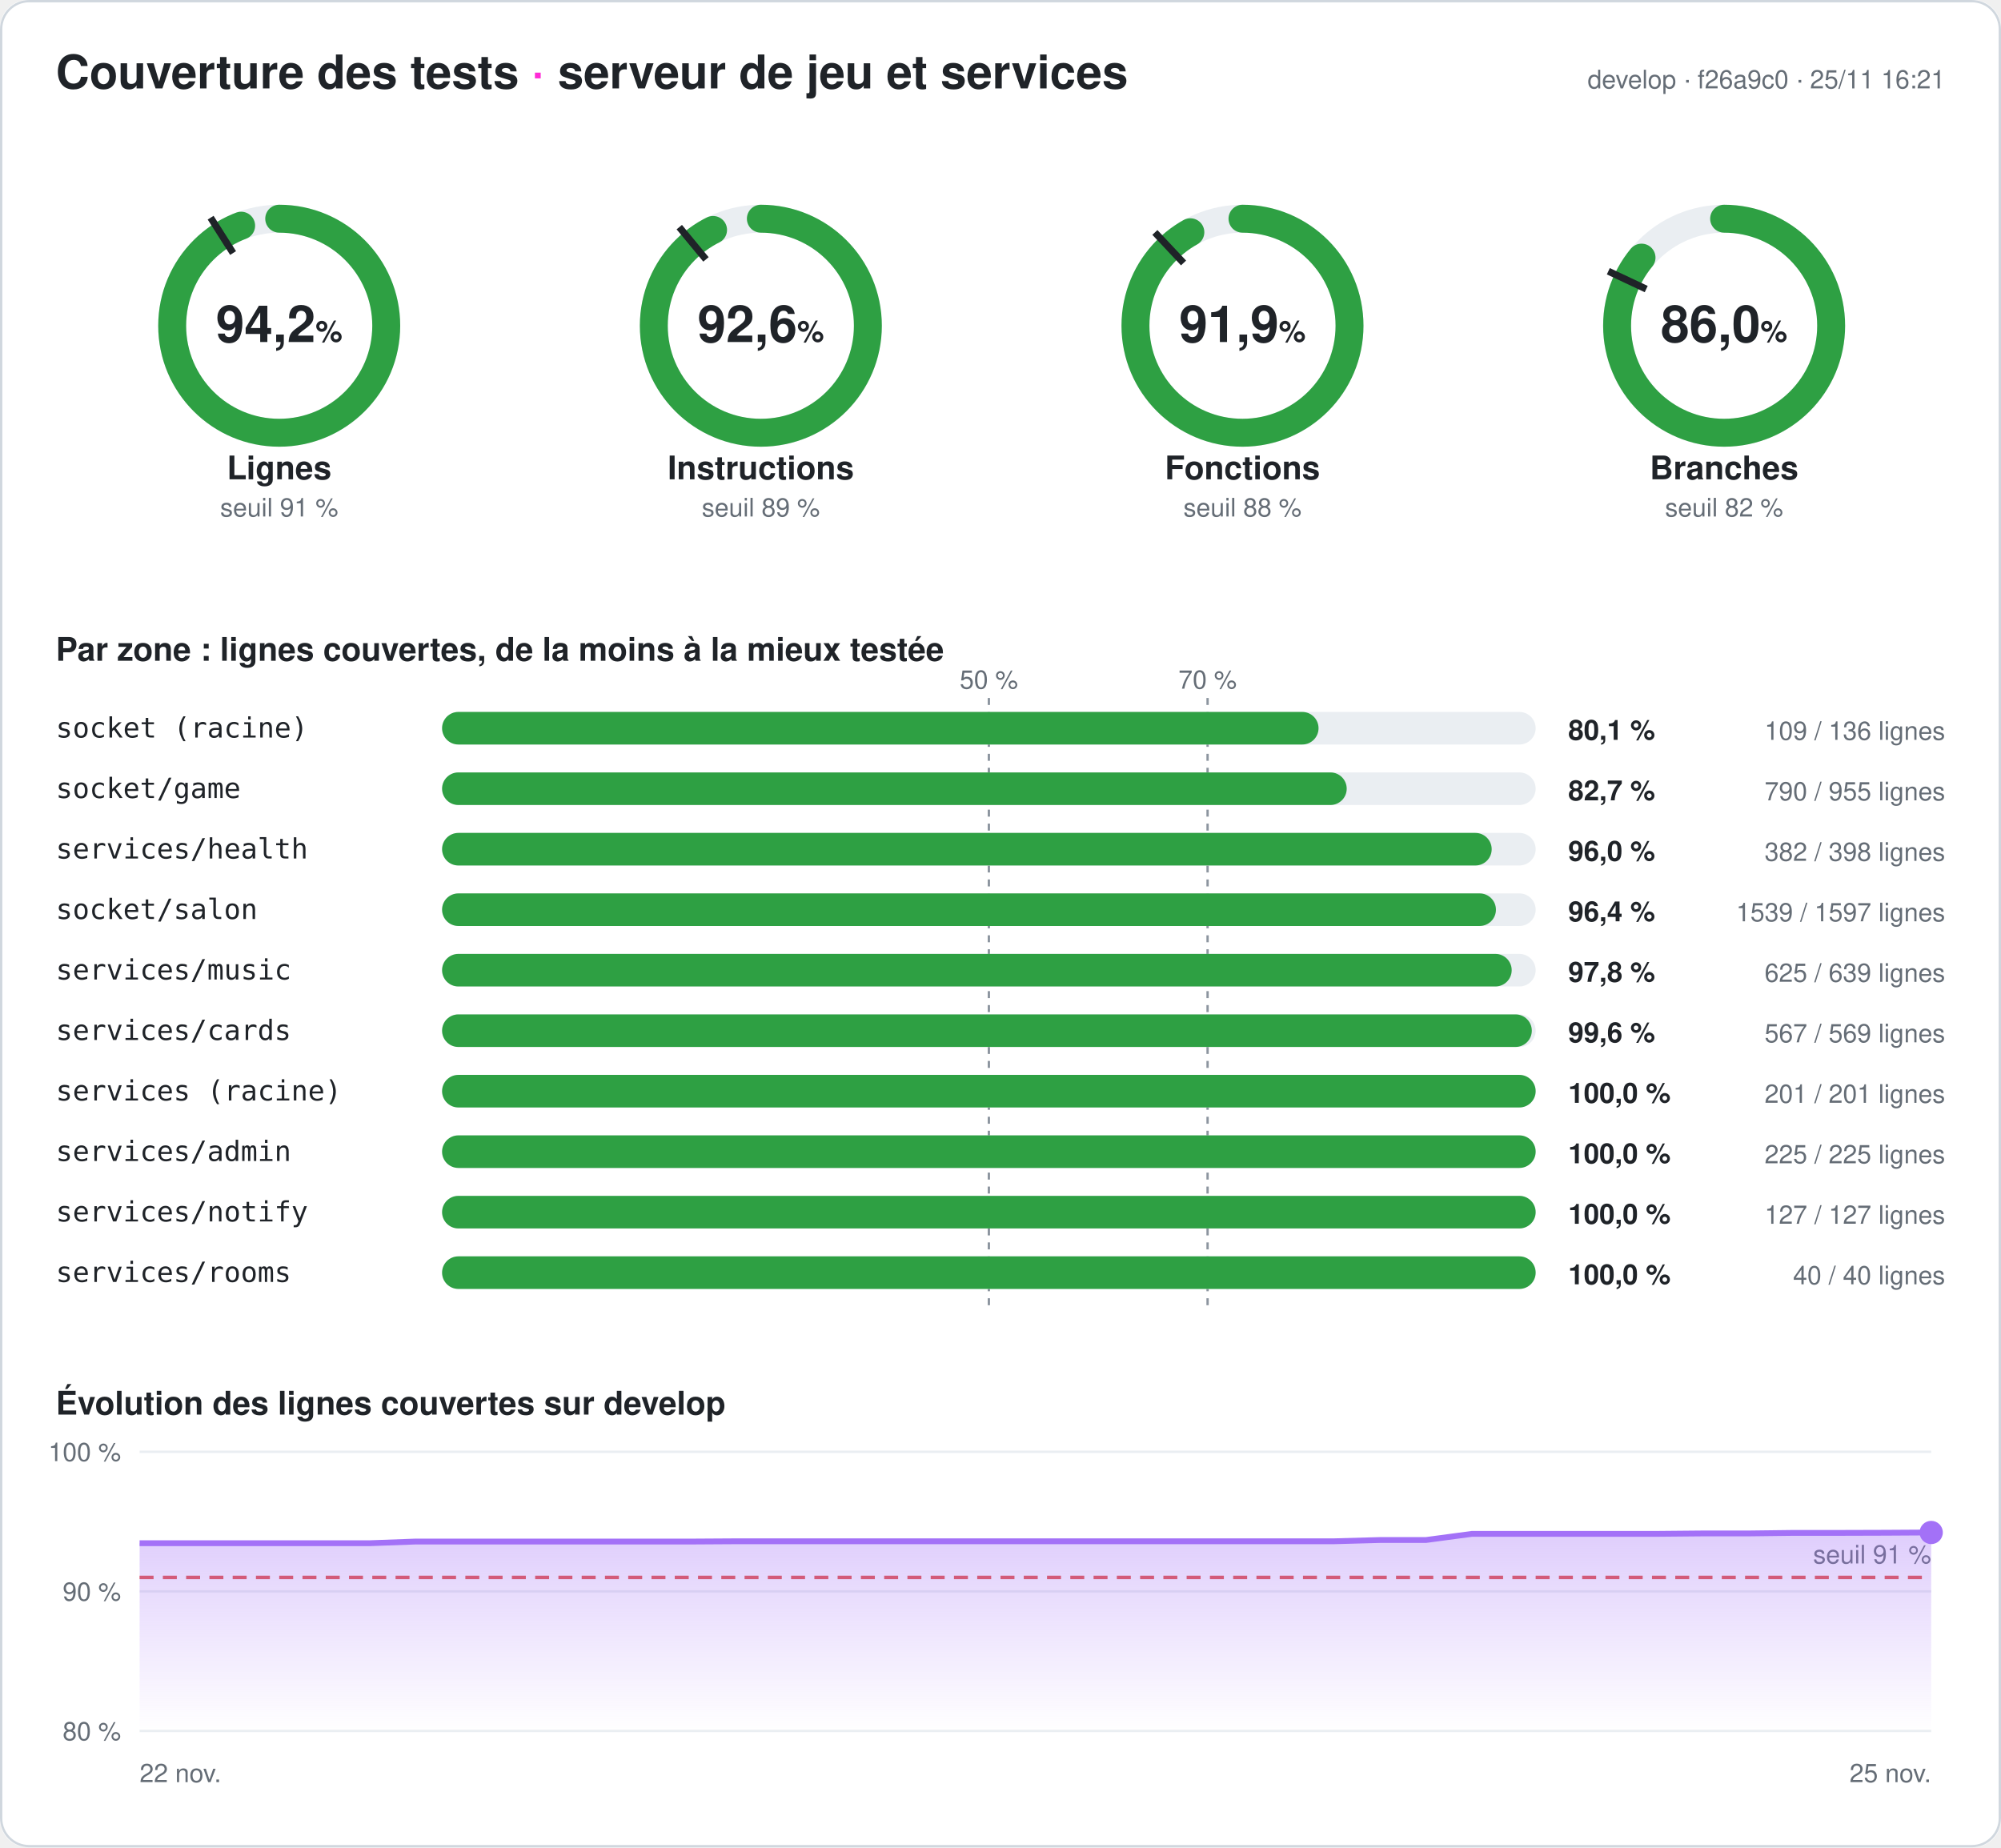
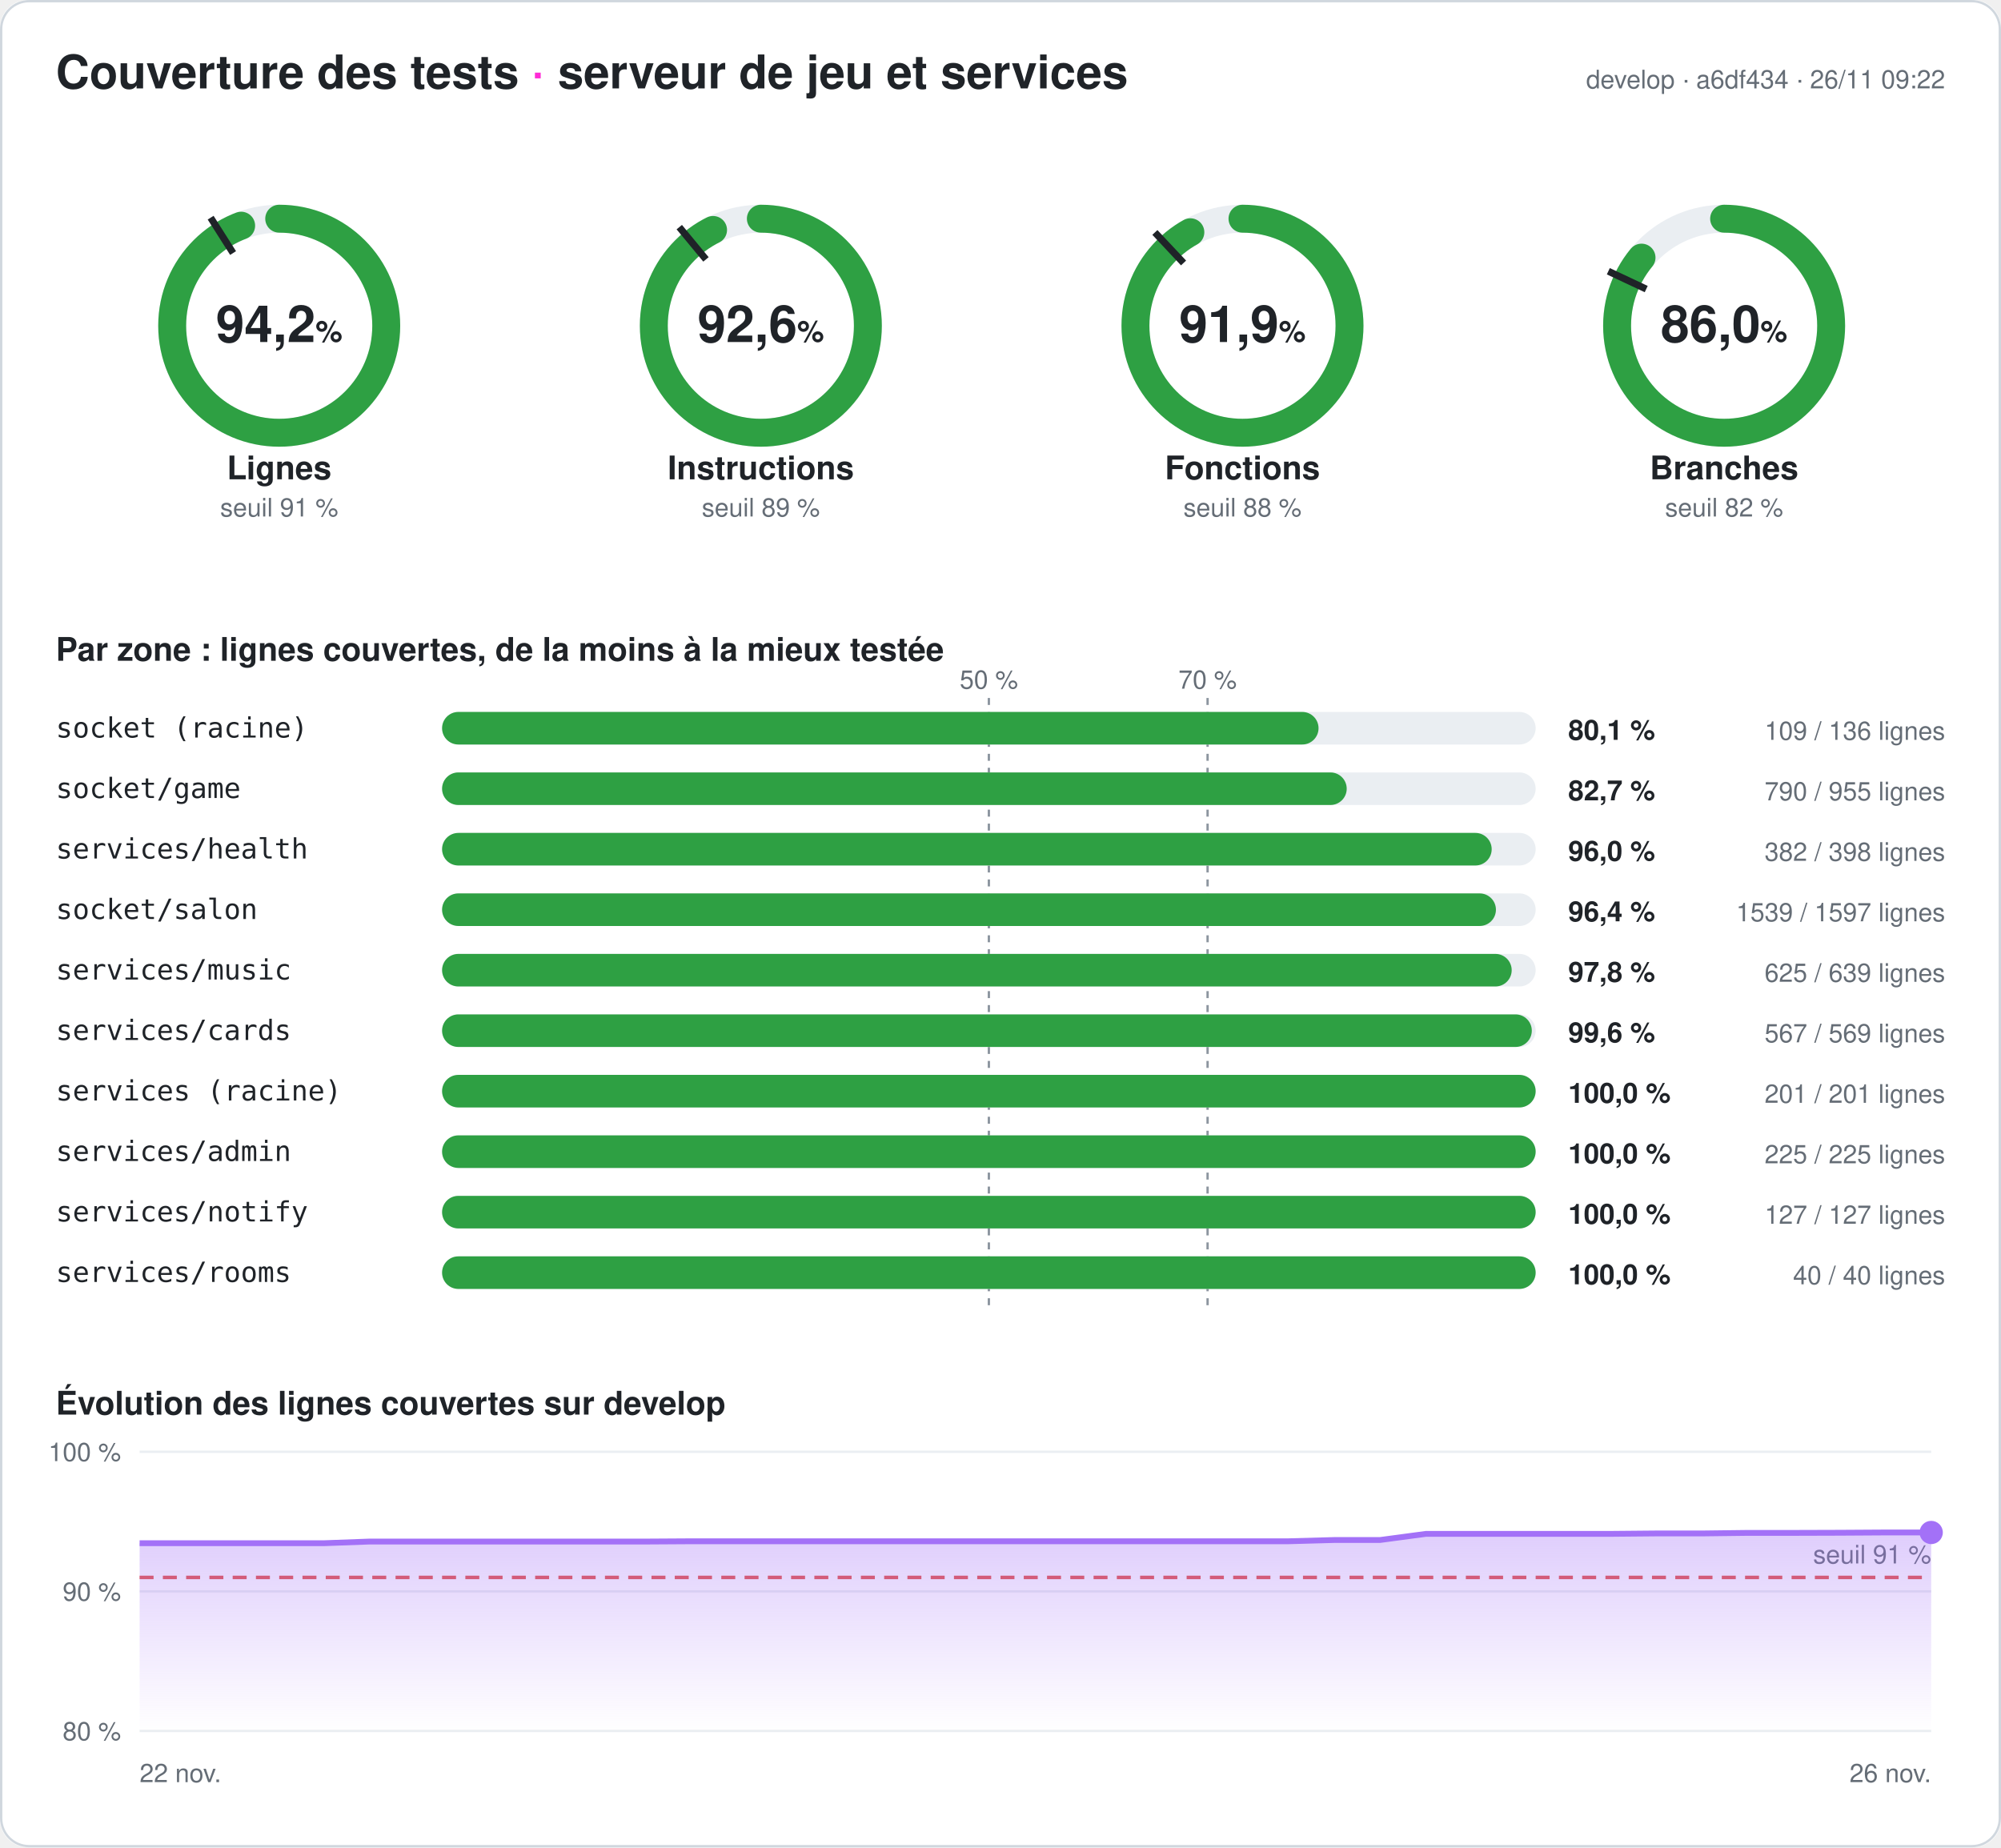
<svg xmlns="http://www.w3.org/2000/svg" width="860" height="794" viewBox="0 0 860 794" font-family="-apple-system,Segoe UI,Helvetica,Arial,sans-serif" role="img" aria-label="Couverture des tests du serveur : 94,2 % des lignes">
  <style>
.fond{fill:#ffffff}.titre{fill:#1f2328;font-size:20px;font-weight:700}.titre2{fill:#1f2328;font-size:14px;font-weight:600}
.valeur{fill:#1f2328;font-size:22px;font-weight:700}.unite{font-size:13px;font-weight:600}.nom{fill:#1f2328;font-size:14px;font-weight:600}
.petit{fill:#656d76;font-size:11px}.zone{fill:#1f2328;font-size:12px;font-family:ui-monospace,Consolas,monospace}
.chiffre{fill:#1f2328;font-size:12px;font-weight:700}.piste{stroke:#eaeef2}.piste-plein{fill:#eaeef2}.trait{stroke:#1f2328}
.repere{stroke:#8c959f;stroke-dasharray:3 3}.grille{stroke:#eaeef2}.bord{fill:none;stroke:#d0d7de}
@media (prefers-color-scheme: dark){.fond{fill:#0d1117}.titre,.titre2,.valeur,.nom,.zone,.chiffre{fill:#e6edf3}.petit{fill:#8d96a0}
.piste{stroke:#21262d}.piste-plein{fill:#21262d}.trait{stroke:#e6edf3}.repere{stroke:#6e7681}.grille{stroke:#21262d}.bord{stroke:#30363d}}
</style>
  <defs>
    <linearGradient id="degrade" x1="0" y1="0" x2="0" y2="1">
      <stop offset="0" stop-color="#a371f7" stop-opacity=".35" />
      <stop offset="1" stop-color="#a371f7" stop-opacity="0" />
    </linearGradient>
  </defs>
  <rect width="860" height="794" rx="12" class="fond" />
  <rect x=".5" y=".5" width="859" height="793" rx="12" class="bord" />
  <text x="24" y="38" class="titre">Couverture des tests <tspan fill="#ff2bd6">·</tspan> serveur de jeu et services</text>
-   <text x="836" y="38" class="petit" text-anchor="end">develop · f26a9c0 · 25/11 16:21</text>
+   <text x="836" y="38" class="petit" text-anchor="end">develop · a6df434 · 26/11 09:22</text>
  <g>
    <circle cx="120" cy="140" r="46" class="piste" stroke-width="12" fill="none" />
    <circle cx="120" cy="140" r="46" stroke="#2ea043" stroke-width="12" fill="none" stroke-linecap="round" stroke-dasharray="272.321 289.027" transform="rotate(-90 120 140)" />
    <polyline points="100.174,108.76 90.53,93.562" class="trait" stroke-width="3" />
    <text x="120" y="147" class="valeur" text-anchor="middle">94,2<tspan class="unite"> %</tspan>
    </text>
    <text x="120" y="206" class="nom" text-anchor="middle">Lignes</text>
    <text x="120" y="222" class="petit" text-anchor="middle">seuil 91 %</text>
  </g>
  <g>
    <circle cx="327" cy="140" r="46" class="piste" stroke-width="12" fill="none" />
    <circle cx="327" cy="140" r="46" stroke="#2ea043" stroke-width="12" fill="none" stroke-linecap="round" stroke-dasharray="267.754 289.027" transform="rotate(-90 327 140)" />
    <polyline points="303.415,111.491 291.942,97.622" class="trait" stroke-width="3" />
    <text x="327" y="147" class="valeur" text-anchor="middle">92,6<tspan class="unite"> %</tspan>
    </text>
    <text x="327" y="206" class="nom" text-anchor="middle">Instructions</text>
    <text x="327" y="222" class="petit" text-anchor="middle">seuil 89 %</text>
  </g>
  <g>
    <circle cx="534" cy="140" r="46" class="piste" stroke-width="12" fill="none" />
    <circle cx="534" cy="140" r="46" stroke="#2ea043" stroke-width="12" fill="none" stroke-linecap="round" stroke-dasharray="265.644 289.027" transform="rotate(-90 534 140)" />
    <polyline points="508.672,113.028 496.35,99.907" class="trait" stroke-width="3" />
    <text x="534" y="147" class="valeur" text-anchor="middle">91,9<tspan class="unite"> %</tspan>
    </text>
    <text x="534" y="206" class="nom" text-anchor="middle">Fonctions</text>
    <text x="534" y="222" class="petit" text-anchor="middle">seuil 88 %</text>
  </g>
  <g>
    <circle cx="741" cy="140" r="46" class="piste" stroke-width="12" fill="none" />
    <circle cx="741" cy="140" r="46" stroke="#2ea043" stroke-width="12" fill="none" stroke-linecap="round" stroke-dasharray="248.505 289.027" transform="rotate(-90 741 140)" />
    <polyline points="707.521,124.246 691.235,116.582" class="trait" stroke-width="3" />
    <text x="741" y="147" class="valeur" text-anchor="middle">86,0<tspan class="unite"> %</tspan>
    </text>
    <text x="741" y="206" class="nom" text-anchor="middle">Branches</text>
    <text x="741" y="222" class="petit" text-anchor="middle">seuil 82 %</text>
  </g>
  <text x="24" y="284" class="titre2">Par zone : lignes couvertes, de la moins à la mieux testée</text>
  <line x1="425" x2="425" y1="300" y2="564" class="repere" />
  <text x="425" y="296" class="petit" text-anchor="middle">50 %</text>
  <line x1="519" x2="519" y1="300" y2="564" class="repere" />
  <text x="519" y="296" class="petit" text-anchor="middle">70 %</text>
  <text x="24" y="317" class="zone">socket (racine)</text>
  <rect x="190" y="306" width="470" height="14" rx="7" class="piste-plein" />
  <rect x="190" y="306" width="376.691" height="14" rx="7" fill="#2ea043" />
  <text x="674" y="318" class="chiffre">80,1 %</text>
  <text x="836" y="318" class="petit" text-anchor="end">109 / 136 lignes</text>
  <text x="24" y="343" class="zone">socket/game</text>
  <rect x="190" y="332" width="470" height="14" rx="7" class="piste-plein" />
  <rect x="190" y="332" width="388.796" height="14" rx="7" fill="#2ea043" />
  <text x="674" y="344" class="chiffre">82,7 %</text>
  <text x="836" y="344" class="petit" text-anchor="end">790 / 955 lignes</text>
  <text x="24" y="369" class="zone">services/health</text>
  <rect x="190" y="358" width="470" height="14" rx="7" class="piste-plein" />
  <rect x="190" y="358" width="451.106" height="14" rx="7" fill="#2ea043" />
  <text x="674" y="370" class="chiffre">96,0 %</text>
  <text x="836" y="370" class="petit" text-anchor="end">382 / 398 lignes</text>
  <text x="24" y="395" class="zone">socket/salon</text>
  <rect x="190" y="384" width="470" height="14" rx="7" class="piste-plein" />
  <rect x="190" y="384" width="452.93" height="14" rx="7" fill="#2ea043" />
  <text x="674" y="396" class="chiffre">96,4 %</text>
  <text x="836" y="396" class="petit" text-anchor="end">1539 / 1597 lignes</text>
  <text x="24" y="421" class="zone">services/music</text>
  <rect x="190" y="410" width="470" height="14" rx="7" class="piste-plein" />
  <rect x="190" y="410" width="459.703" height="14" rx="7" fill="#2ea043" />
  <text x="674" y="422" class="chiffre">97,8 %</text>
  <text x="836" y="422" class="petit" text-anchor="end">625 / 639 lignes</text>
  <text x="24" y="447" class="zone">services/cards</text>
  <rect x="190" y="436" width="470" height="14" rx="7" class="piste-plein" />
  <rect x="190" y="436" width="468.348" height="14" rx="7" fill="#2ea043" />
  <text x="674" y="448" class="chiffre">99,6 %</text>
  <text x="836" y="448" class="petit" text-anchor="end">567 / 569 lignes</text>
  <text x="24" y="473" class="zone">services (racine)</text>
  <rect x="190" y="462" width="470" height="14" rx="7" class="piste-plein" />
  <rect x="190" y="462" width="470" height="14" rx="7" fill="#2ea043" />
  <text x="674" y="474" class="chiffre">100,0 %</text>
  <text x="836" y="474" class="petit" text-anchor="end">201 / 201 lignes</text>
  <text x="24" y="499" class="zone">services/admin</text>
  <rect x="190" y="488" width="470" height="14" rx="7" class="piste-plein" />
  <rect x="190" y="488" width="470" height="14" rx="7" fill="#2ea043" />
  <text x="674" y="500" class="chiffre">100,0 %</text>
  <text x="836" y="500" class="petit" text-anchor="end">225 / 225 lignes</text>
  <text x="24" y="525" class="zone">services/notify</text>
  <rect x="190" y="514" width="470" height="14" rx="7" class="piste-plein" />
  <rect x="190" y="514" width="470" height="14" rx="7" fill="#2ea043" />
  <text x="674" y="526" class="chiffre">100,0 %</text>
  <text x="836" y="526" class="petit" text-anchor="end">127 / 127 lignes</text>
  <text x="24" y="551" class="zone">services/rooms</text>
  <rect x="190" y="540" width="470" height="14" rx="7" class="piste-plein" />
  <rect x="190" y="540" width="470" height="14" rx="7" fill="#2ea043" />
  <text x="674" y="552" class="chiffre">100,0 %</text>
  <text x="836" y="552" class="petit" text-anchor="end">40 / 40 lignes</text>
  <text x="24" y="608" class="titre2">Évolution des lignes couvertes sur develop</text>
  <line x1="60" x2="830" y1="744" y2="744" class="grille" />
  <text x="52" y="748" class="petit" text-anchor="end">80 %</text>
  <line x1="60" x2="830" y1="684" y2="684" class="grille" />
  <text x="52" y="688" class="petit" text-anchor="end">90 %</text>
  <line x1="60" x2="830" y1="624" y2="624" class="grille" />
  <text x="52" y="628" class="petit" text-anchor="end">100 %</text>
  <line x1="60" x2="830" y1="678" y2="678" stroke="#e5534b" stroke-dasharray="6 4" stroke-width="1.5" />
  <text x="830" y="672" class="petit" fill="#e5534b" text-anchor="end">seuil 91 %</text>
-   <polygon points="60,744 60,663.3 79.744,663.3 99.487,663.3 119.231,663.3 138.974,663.3 158.718,663.3 178.462,662.58 198.205,662.58 217.949,662.58 237.692,662.58 257.436,662.58 277.179,662.58 296.923,662.58 316.667,662.46 336.41,662.46 356.154,662.46 375.897,662.46 395.641,662.46 415.385,662.46 435.128,662.46 454.872,662.46 474.615,662.46 494.359,662.46 514.103,662.46 533.846,662.46 553.59,662.46 573.333,662.46 593.077,661.92 612.821,661.92 632.564,659.28 652.308,659.28 672.051,659.28 691.795,659.28 711.538,659.28 731.282,659.1 751.026,659.1 770.769,658.86 790.513,658.86 810.256,658.8 830,658.68 830,744" fill="url(#degrade)" />
-   <polyline points="60,663.3 79.744,663.3 99.487,663.3 119.231,663.3 138.974,663.3 158.718,663.3 178.462,662.58 198.205,662.58 217.949,662.58 237.692,662.58 257.436,662.58 277.179,662.58 296.923,662.58 316.667,662.46 336.41,662.46 356.154,662.46 375.897,662.46 395.641,662.46 415.385,662.46 435.128,662.46 454.872,662.46 474.615,662.46 494.359,662.46 514.103,662.46 533.846,662.46 553.59,662.46 573.333,662.46 593.077,661.92 612.821,661.92 632.564,659.28 652.308,659.28 672.051,659.28 691.795,659.28 711.538,659.28 731.282,659.1 751.026,659.1 770.769,658.86 790.513,658.86 810.256,658.8 830,658.68" fill="none" stroke="#a371f7" stroke-width="2.5" stroke-linejoin="round" />
+   <polygon points="60,744 60,663.3 79.744,663.3 99.487,663.3 119.231,663.3 138.974,663.3 158.718,662.58 178.462,662.58 198.205,662.58 217.949,662.58 237.692,662.58 257.436,662.58 277.179,662.58 296.923,662.46 316.667,662.46 336.41,662.46 356.154,662.46 375.897,662.46 395.641,662.46 415.385,662.46 435.128,662.46 454.872,662.46 474.615,662.46 494.359,662.46 514.103,662.46 533.846,662.46 553.59,662.46 573.333,661.92 593.077,661.92 612.821,659.28 632.564,659.28 652.308,659.28 672.051,659.28 691.795,659.28 711.538,659.1 731.282,659.1 751.026,658.86 770.769,658.86 790.513,658.8 810.256,658.68 830,658.68 830,744" fill="url(#degrade)" />
+   <polyline points="60,663.3 79.744,663.3 99.487,663.3 119.231,663.3 138.974,663.3 158.718,662.58 178.462,662.58 198.205,662.58 217.949,662.58 237.692,662.58 257.436,662.58 277.179,662.58 296.923,662.46 316.667,662.46 336.41,662.46 356.154,662.46 375.897,662.46 395.641,662.46 415.385,662.46 435.128,662.46 454.872,662.46 474.615,662.46 494.359,662.46 514.103,662.46 533.846,662.46 553.59,662.46 573.333,661.92 593.077,661.92 612.821,659.28 632.564,659.28 652.308,659.28 672.051,659.28 691.795,659.28 711.538,659.1 731.282,659.1 751.026,658.86 770.769,658.86 790.513,658.8 810.256,658.68 830,658.68" fill="none" stroke="#a371f7" stroke-width="2.5" stroke-linejoin="round" />
  <circle cx="830" cy="658.68" r="5" fill="#a371f7" />
  <text x="60" y="766" class="petit">22 nov.</text>
-   <text x="830" y="766" class="petit" text-anchor="end">25 nov.</text>
+   <text x="830" y="766" class="petit" text-anchor="end">26 nov.</text>
</svg>
